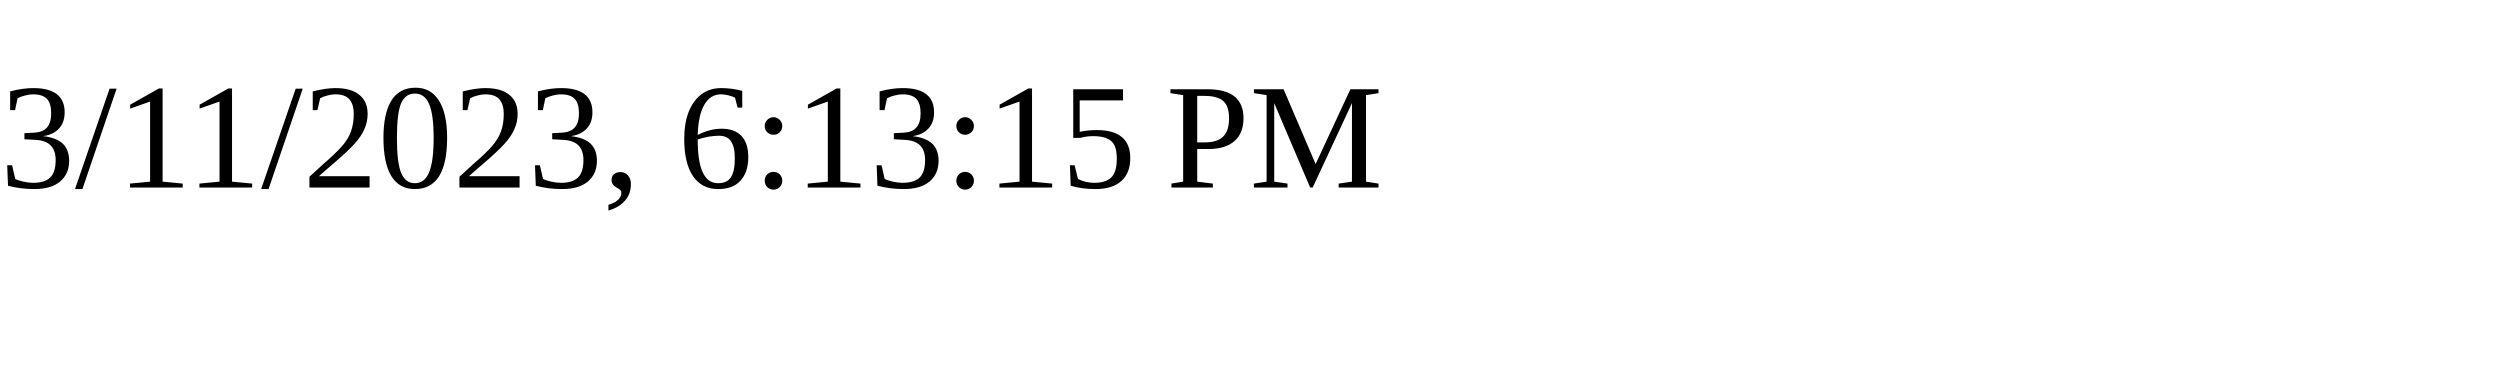
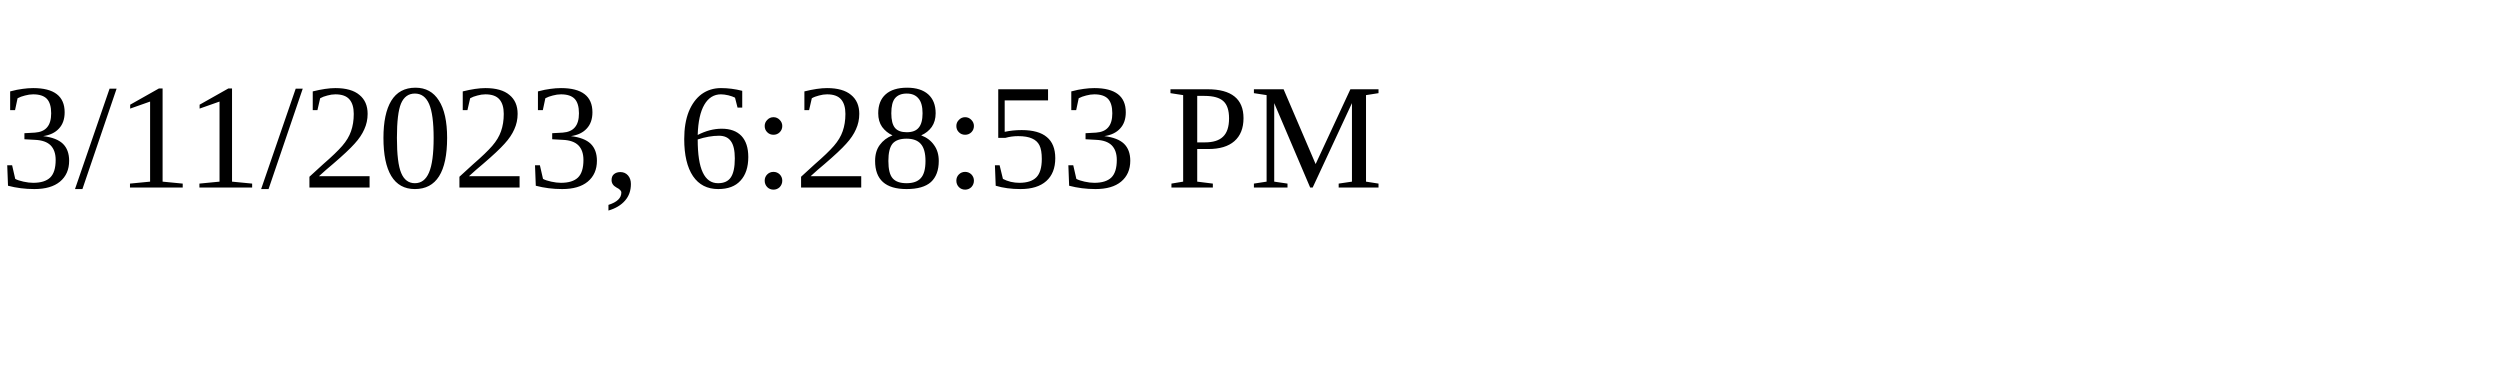
<svg xmlns="http://www.w3.org/2000/svg" height="30" width="200">
-   <text x="0" y="15">3/11/2023, 6:13:15 PM</text>
+   <text x="0" y="15">3/11/2023, 6:28:53 PM</text>
</svg>
